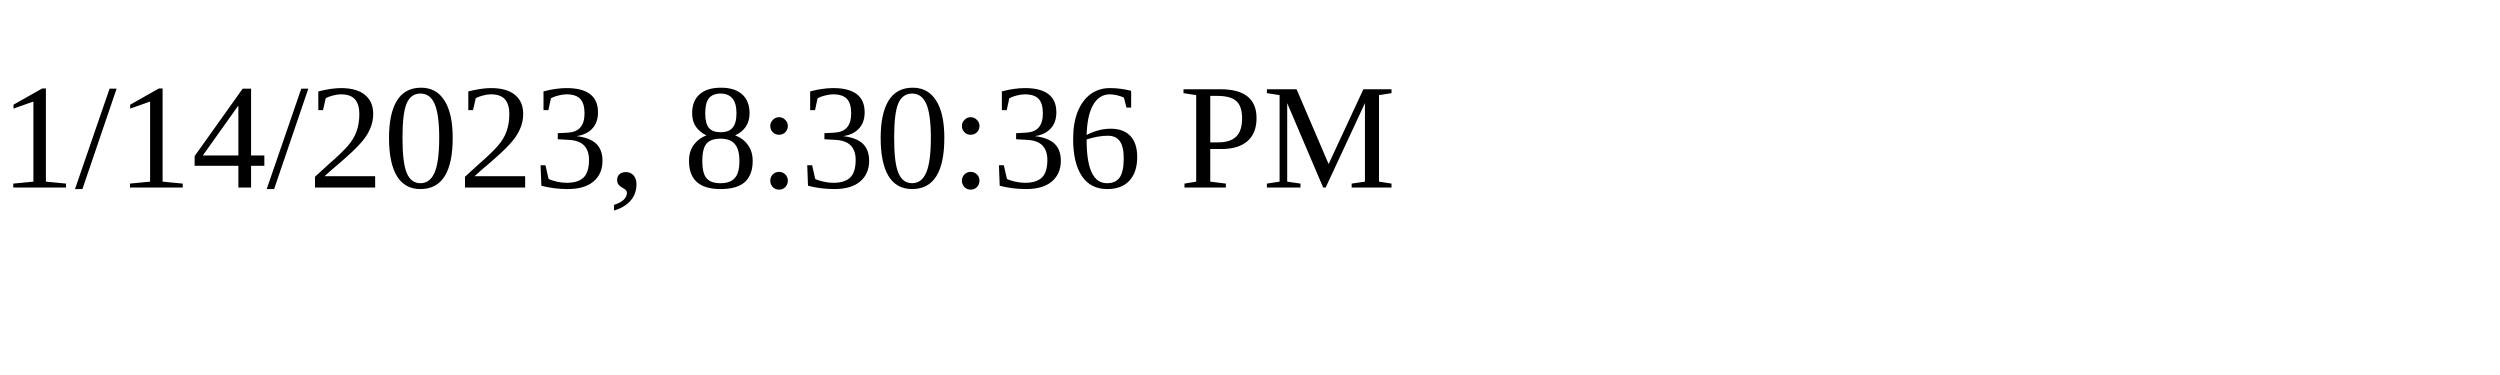
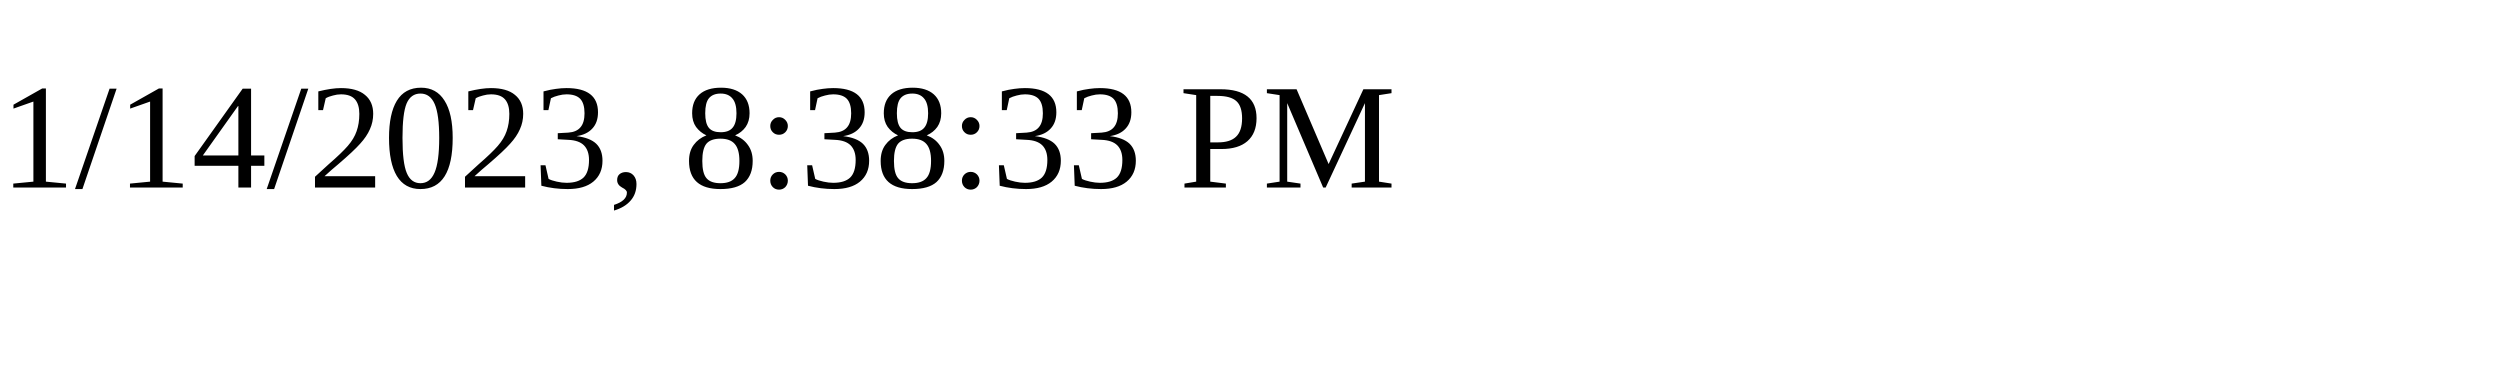
<svg xmlns="http://www.w3.org/2000/svg" height="30" width="200">
-   <text x="0" y="15">1/14/2023, 8:30:36 PM</text>
+   <text x="0" y="15">1/14/2023, 8:38:33 PM</text>
</svg>
